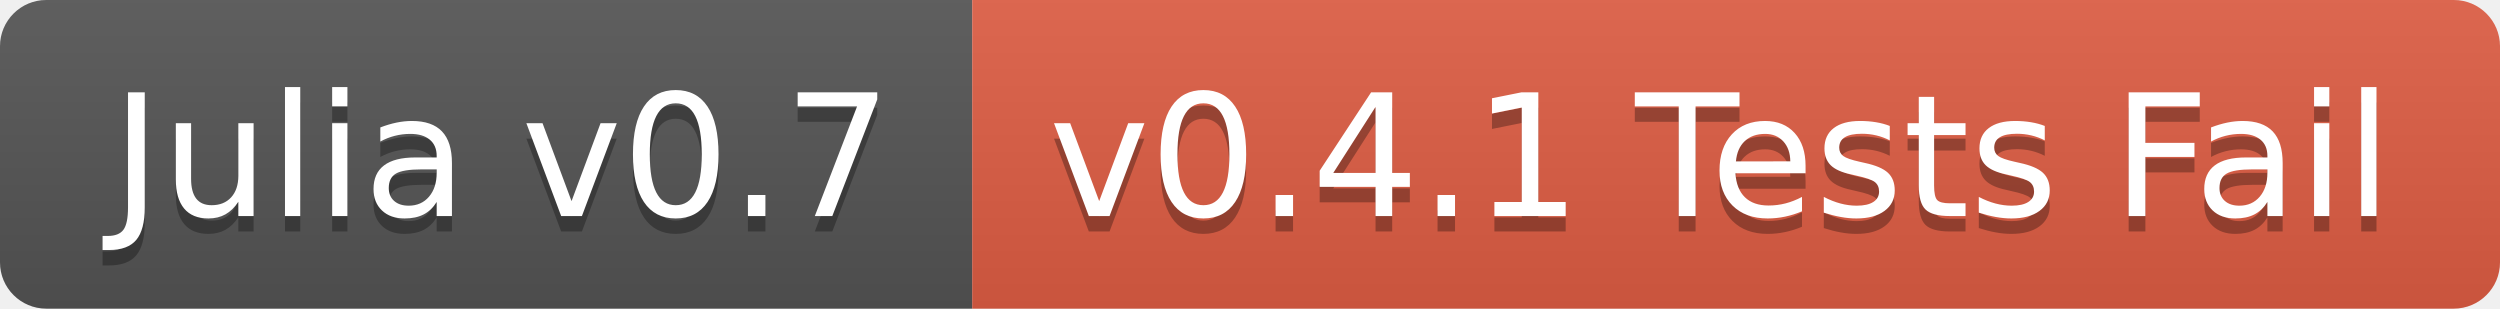
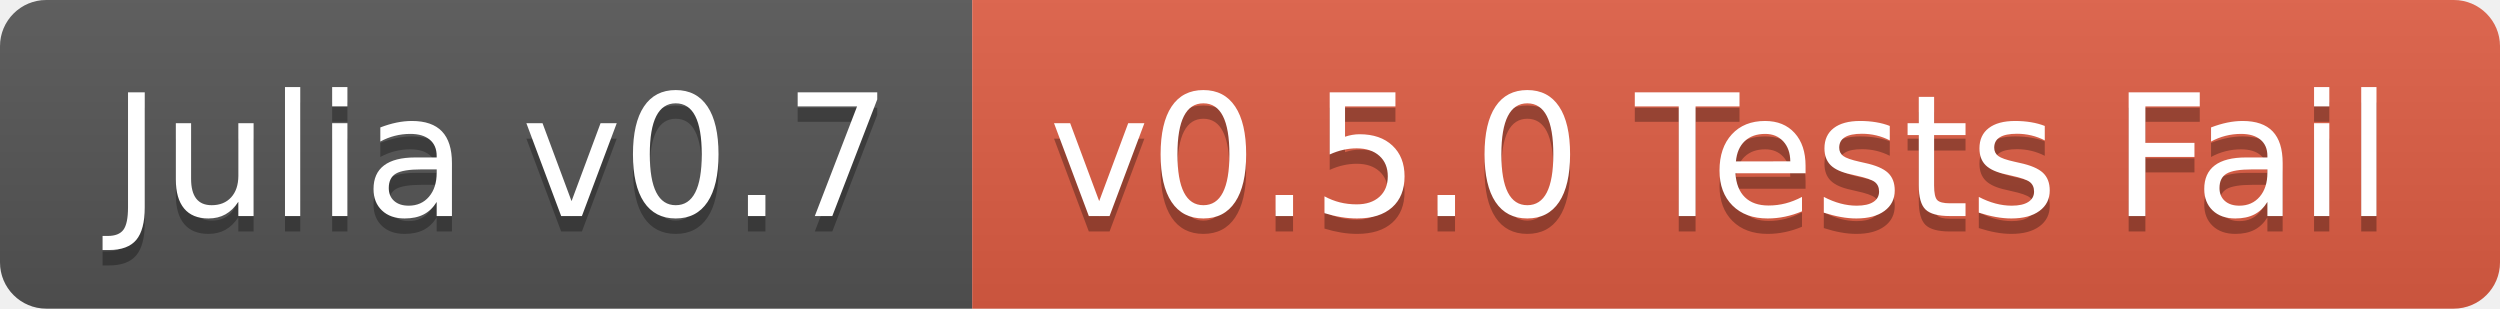
<svg xmlns="http://www.w3.org/2000/svg" width="162" height="20">
  <linearGradient id="b" x2="0" y2="100%">
    <stop offset="0" stop-color="#bbb" stop-opacity=".1" />
    <stop offset="1" stop-opacity=".1" />
  </linearGradient>
  <clipPath id="a">
    <rect width="162" height="20" rx="3" fill="#fff" />
  </clipPath>
  <g clip-path="url(#a)">
    <path fill="#555" d="M0 0h63v20H0z" />
    <path fill="#e05d44" d="M63 0h99v20H63z" />
    <path fill="url(#b)" d="M0 0h162v20H0z" />
  </g>
  <g fill="#fff" text-anchor="middle" font-family="DejaVu Sans,Verdana,Geneva,sans-serif" font-size="110">
    <text x="325" y="150" fill="#010101" fill-opacity=".3" transform="scale(.1)" textLength="530">Julia v0.7</text>
    <text x="325" y="140" transform="scale(.1)" textLength="530">Julia v0.7</text>
-     <text x="1115" y="150" fill="#010101" fill-opacity=".3" transform="scale(.1)" textLength="890">v0.4.1 Tests Fail</text>
-     <text x="1115" y="140" transform="scale(.1)" textLength="890">v0.4.1 Tests Fail</text>
+     <text x="1115" y="150" fill="#010101" fill-opacity=".3" transform="scale(.1)" textLength="890">v0.5.0 Tests Fail</text>
+     <text x="1115" y="140" transform="scale(.1)" textLength="890">v0.5.0 Tests Fail</text>
  </g>
</svg>
